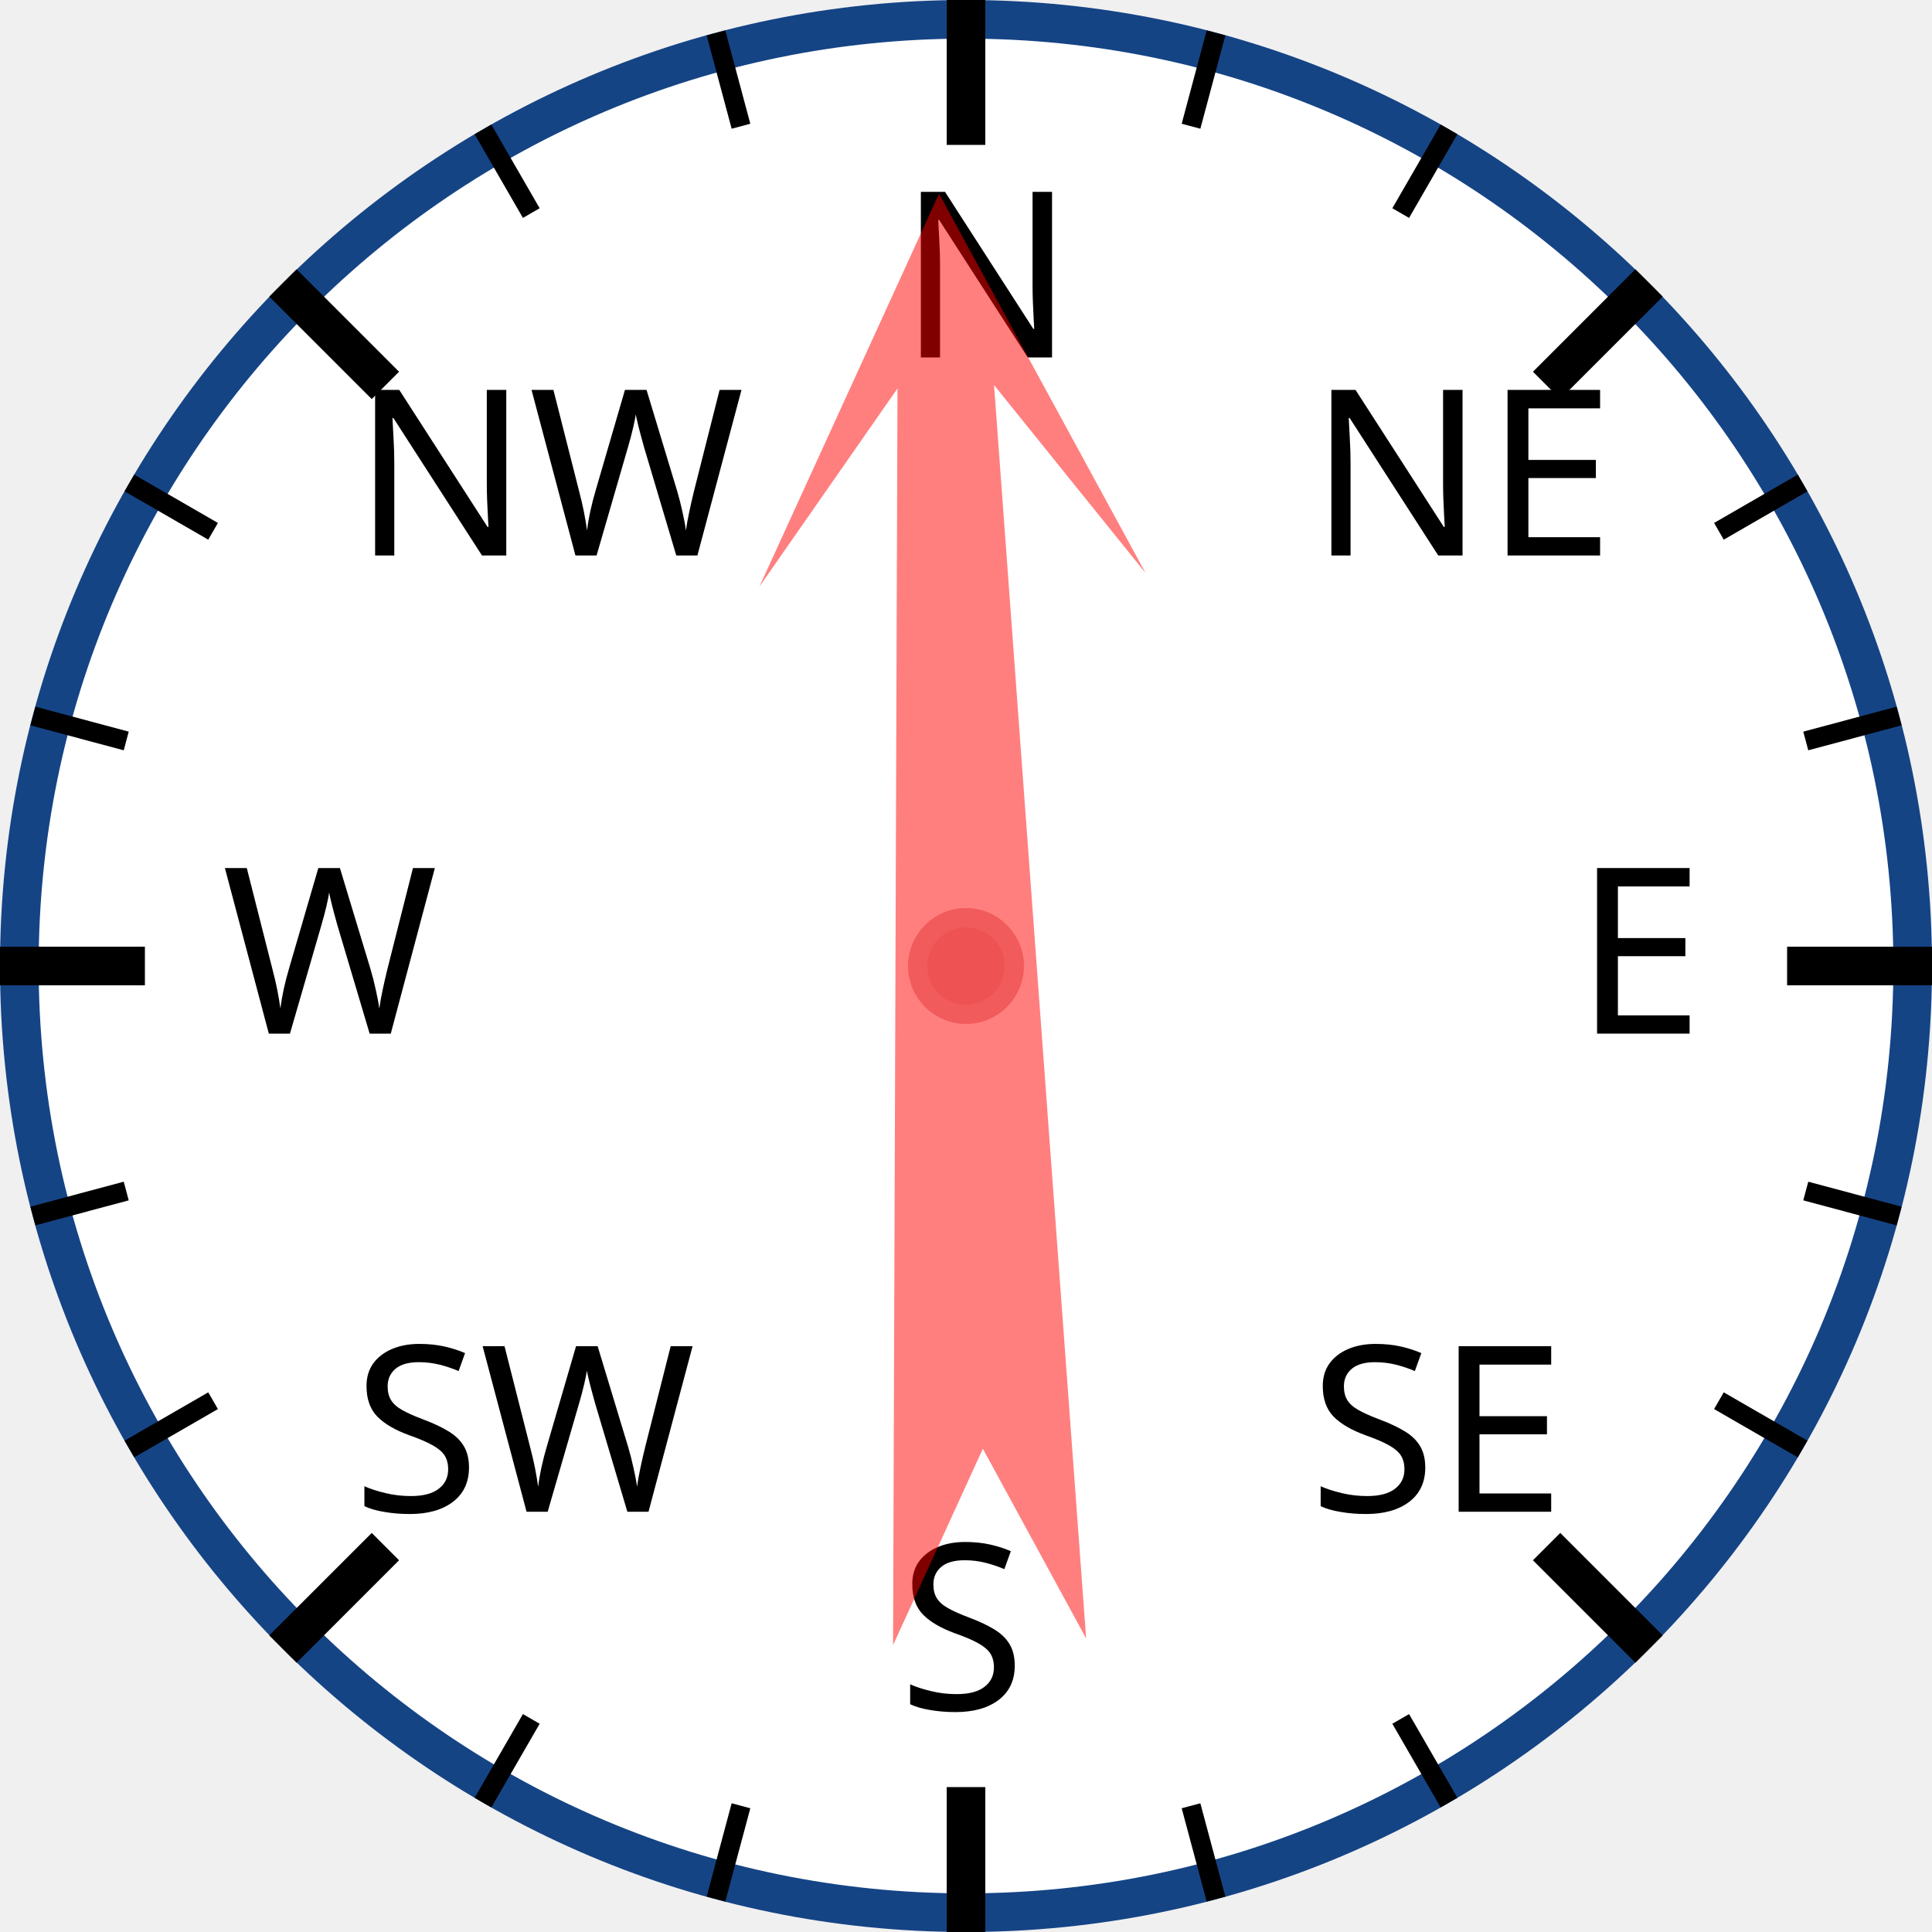
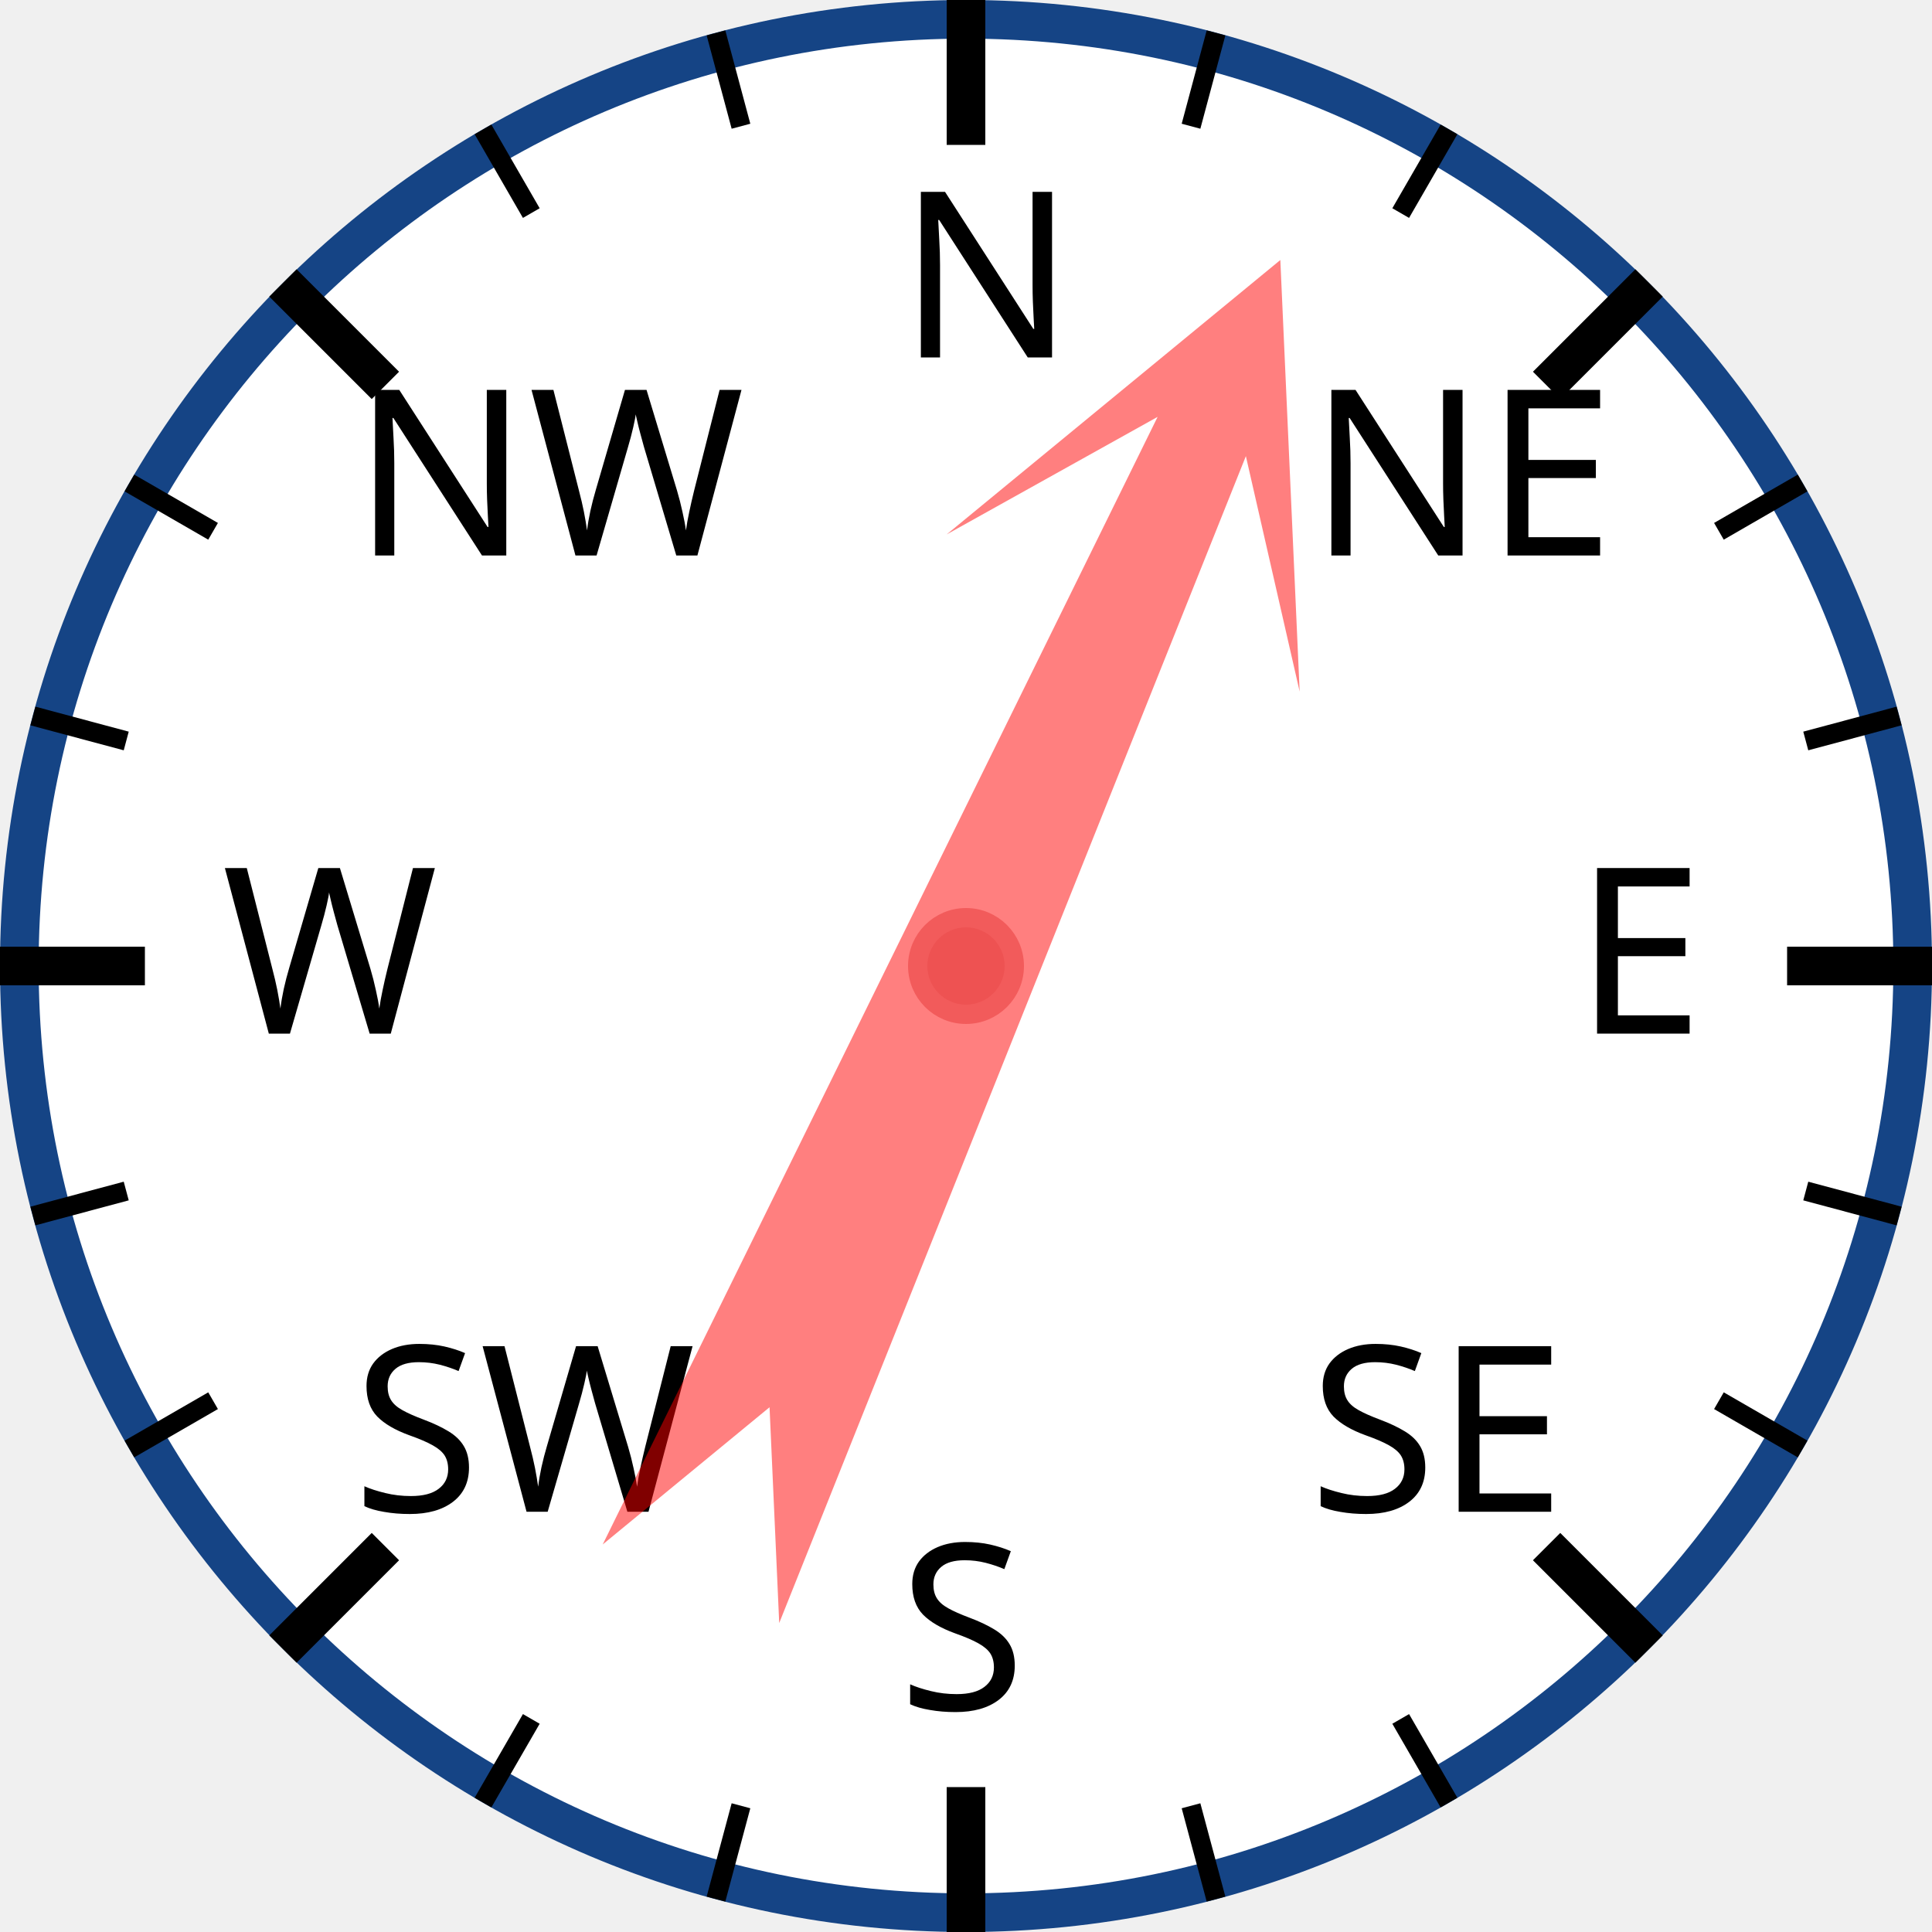
<svg xmlns="http://www.w3.org/2000/svg" width="120px" height="120px" viewBox="0 0 200 200">
  <circle cx="100" cy="100" r="98" style="fill: white; stroke: #154485; stroke-width: 4;" />
  <text x="93.0" y="37.0" style="font-family: sans-serif; font-size: 18pt;">N</text>
  <line x1="100.0" y1="0.0" x2="100.0" y2="15.0" style="stroke: black; stroke-width: 4;" />
  <line x1="74.118" y1="3.407" x2="76.706" y2="13.067" style="stroke: black; stroke-width: 2;" />
  <line x1="50" y1="13.397" x2="55" y2="22.058" style="stroke: black; stroke-width: 2;" />
  <text x="36.503" y="57.503" style="font-family: sans-serif; font-size: 18pt;">NW</text>
  <line x1="29.289" y1="29.289" x2="39.896" y2="39.896" style="stroke: black; stroke-width: 4;" />
  <line x1="13.397" y1="50" x2="22.058" y2="55" style="stroke: black; stroke-width: 2;" />
  <line x1="3.407" y1="74.118" x2="13.067" y2="76.706" style="stroke: black; stroke-width: 2;" />
  <text x="23.0" y="107.0" style="font-family: sans-serif; font-size: 18pt;">W</text>
  <line x1="0.0" y1="100.0" x2="15.0" y2="100.0" style="stroke: black; stroke-width: 4;" />
  <line x1="3.407" y1="125.882" x2="13.067" y2="123.294" style="stroke: black; stroke-width: 2;" />
  <line x1="13.397" y1="150" x2="22.058" y2="145" style="stroke: black; stroke-width: 2;" />
  <text x="36.503" y="156.497" style="font-family: sans-serif; font-size: 18pt;">SW</text>
  <line x1="29.289" y1="170.711" x2="39.896" y2="160.104" style="stroke: black; stroke-width: 4;" />
  <line x1="50" y1="186.603" x2="55" y2="177.942" style="stroke: black; stroke-width: 2;" />
  <line x1="74.118" y1="196.593" x2="76.706" y2="186.933" style="stroke: black; stroke-width: 2;" />
  <text x="93" y="177.0" style="font-family: sans-serif; font-size: 18pt;">S</text>
  <line x1="100" y1="200.0" x2="100" y2="185.0" style="stroke: black; stroke-width: 4;" />
  <line x1="125.882" y1="196.593" x2="123.294" y2="186.933" style="stroke: black; stroke-width: 2;" />
  <line x1="150.0" y1="186.603" x2="145.0" y2="177.942" style="stroke: black; stroke-width: 2;" />
  <text x="135.497" y="156.497" style="font-family: sans-serif; font-size: 18pt;">SE</text>
  <line x1="170.711" y1="170.711" x2="160.104" y2="160.104" style="stroke: black; stroke-width: 4;" />
  <line x1="186.603" y1="150" x2="177.942" y2="145" style="stroke: black; stroke-width: 2;" />
  <line x1="196.593" y1="125.882" x2="186.933" y2="123.294" style="stroke: black; stroke-width: 2;" />
  <text x="163.0" y="107" style="font-family: sans-serif; font-size: 18pt;">E</text>
  <line x1="200.0" y1="100" x2="185.0" y2="100" style="stroke: black; stroke-width: 4;" />
  <line x1="196.593" y1="74.118" x2="186.933" y2="76.706" style="stroke: black; stroke-width: 2;" />
  <line x1="186.603" y1="50" x2="177.942" y2="55" style="stroke: black; stroke-width: 2;" />
  <text x="135.497" y="57.503" style="font-family: sans-serif; font-size: 18pt;">NE</text>
  <line x1="170.711" y1="29.289" x2="160.104" y2="39.896" style="stroke: black; stroke-width: 4;" />
  <line x1="150" y1="13.397" x2="145" y2="22.058" style="stroke: black; stroke-width: 2;" />
  <line x1="125.882" y1="3.407" x2="123.294" y2="13.067" style="stroke: black; stroke-width: 2;" />
-   <polygon points="100 20 120 60 105 40 110 170 100 150 90 170 95 40 80 60" style="fill: red; fill-opacity: 0.5;" transform="rotate(358,100,100)" />
+   <polygon points="100 20 120 60 105 40 110 170 100 150 90 170 95 40 80 60" style="fill: red; fill-opacity: 0.5;" transform="rotate(24,100,100)" />
  <circle cx="100" cy="100" r="5" style="fill: #EE5252; stroke: #F25B5B; stroke-width: 2;" />
</svg>
